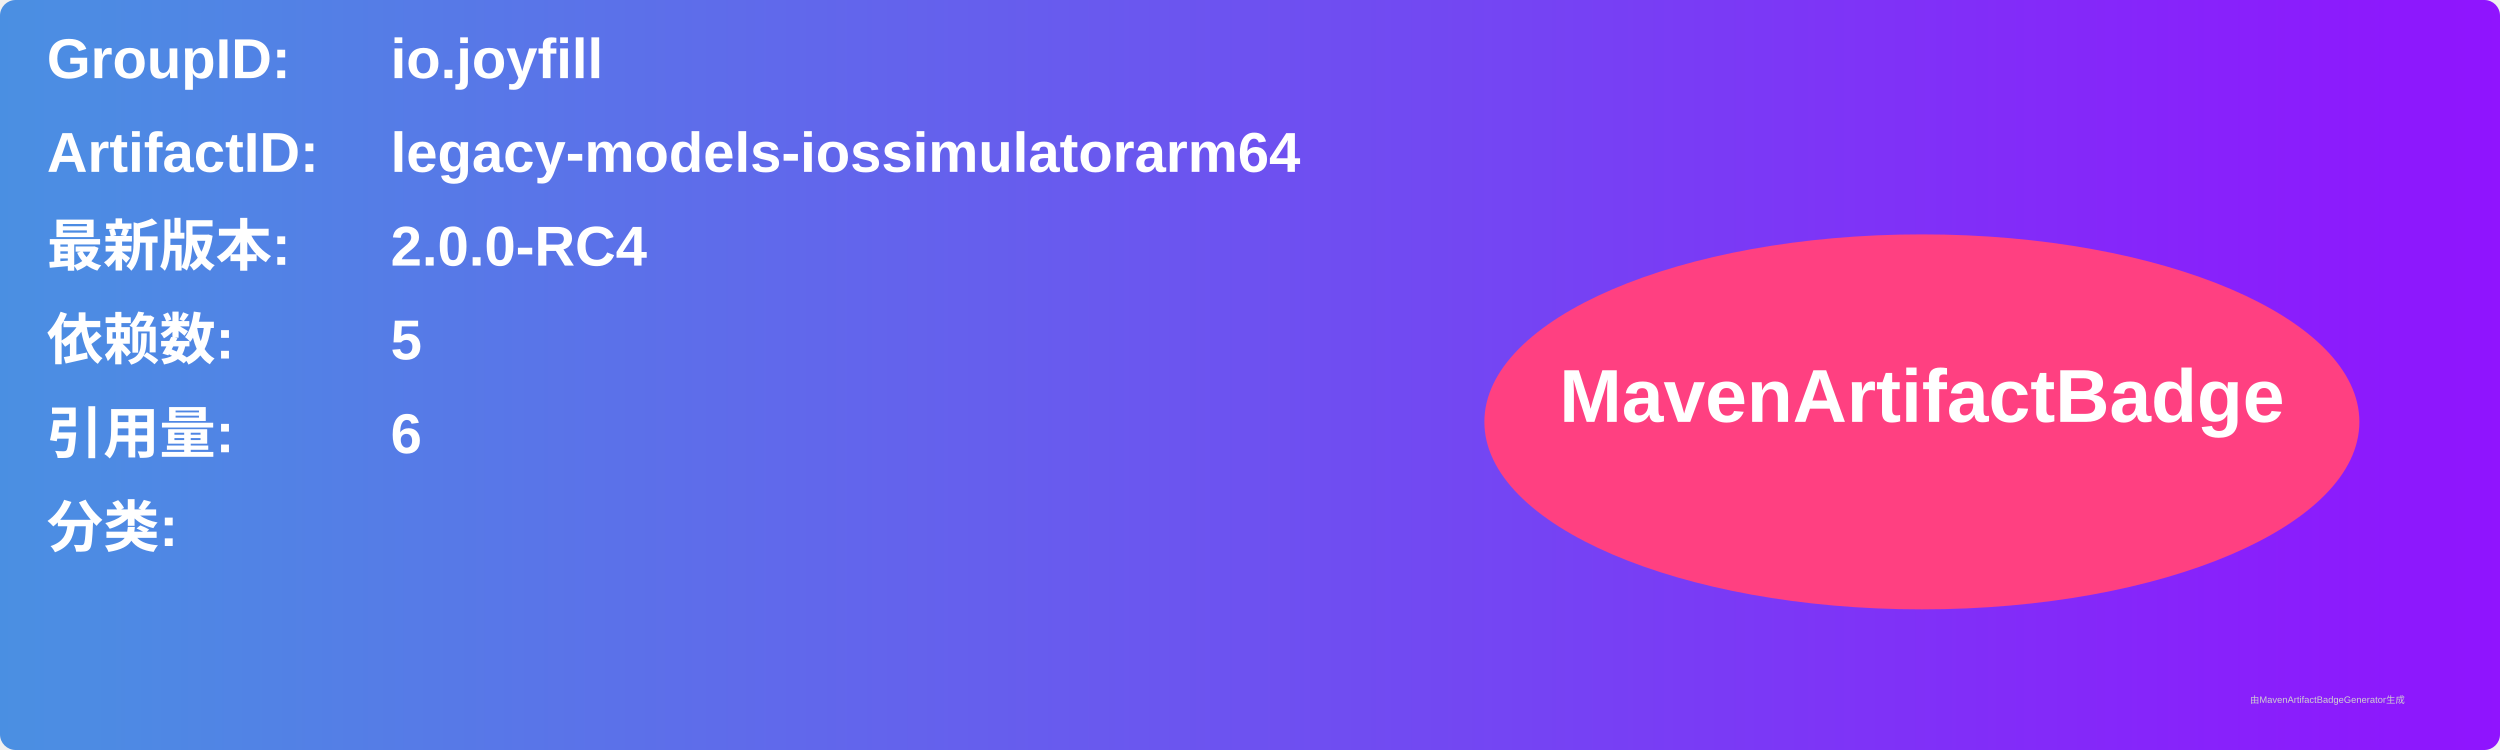
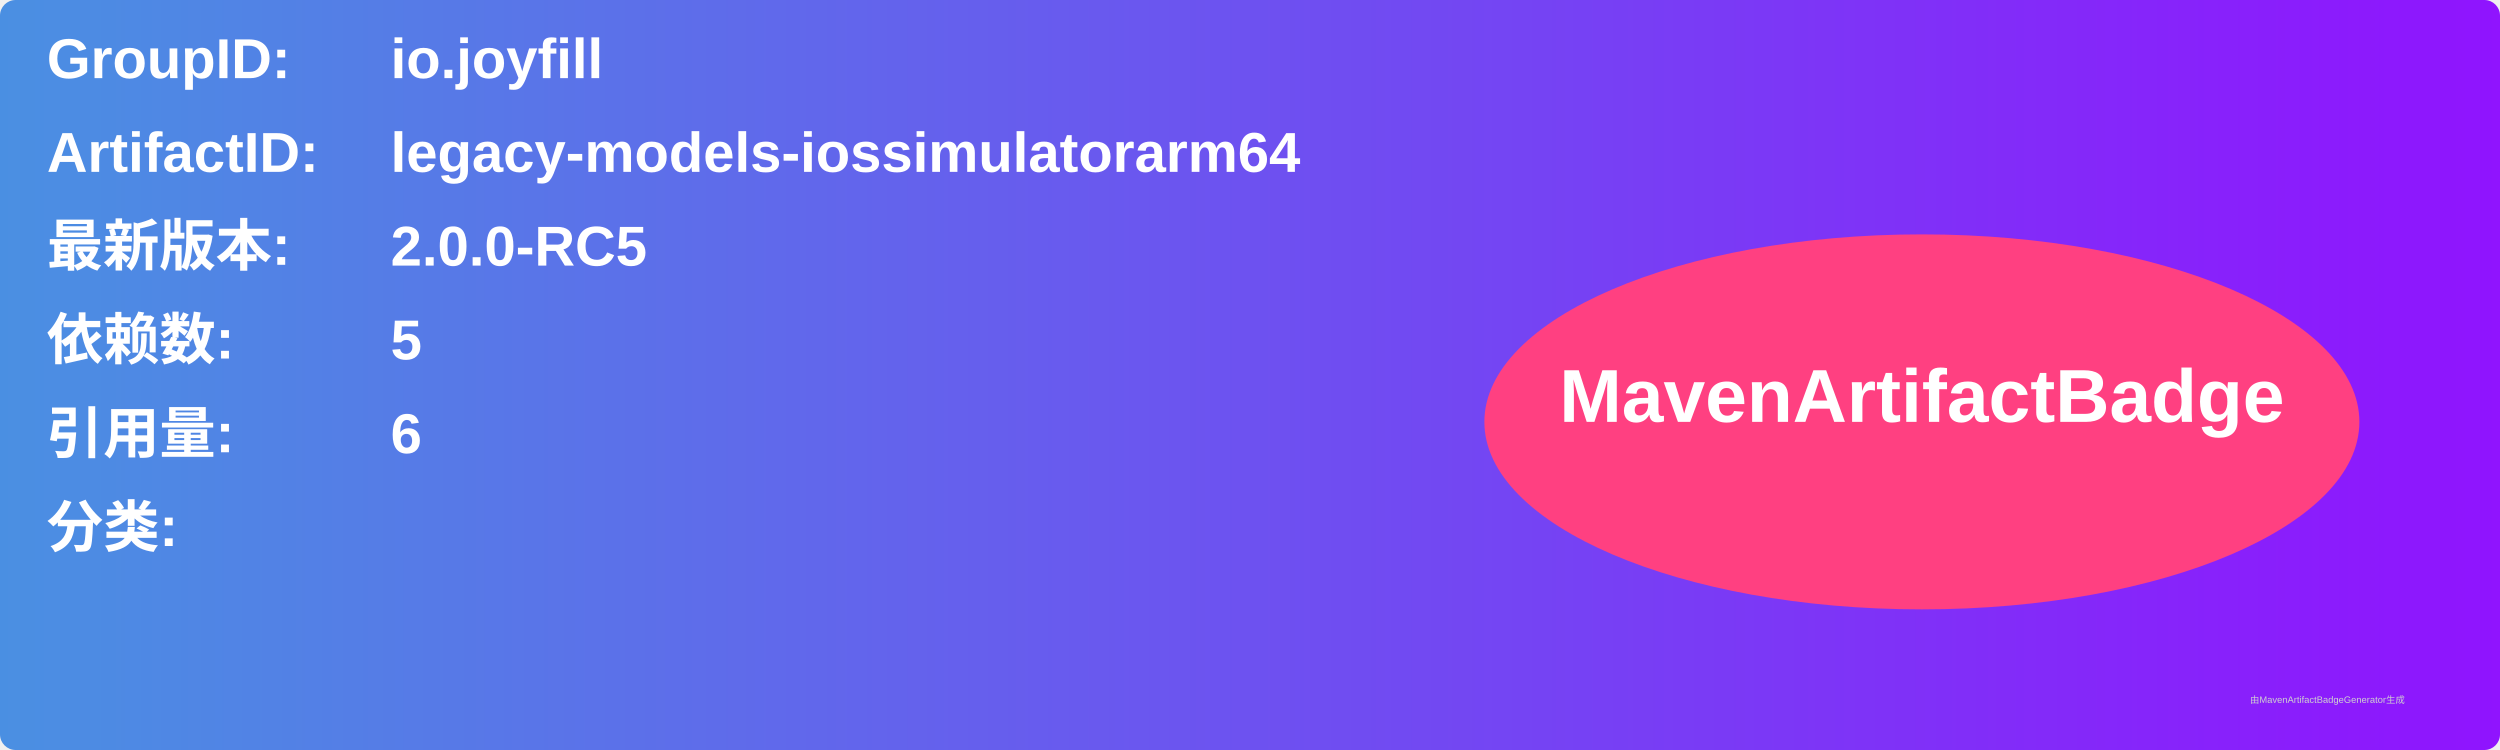
<svg xmlns="http://www.w3.org/2000/svg" width="800" height="240" viewBox="0 0 800 240">
  <linearGradient id="grad" x1="0%" y1="0%" x2="100%" y2="0%">
    <stop offset="0%" stop-color="#4a90e2" />
    <stop offset="100%" stop-color="#9013fe" />
  </linearGradient>
  <rect width="100%" height="100%" rx="5" ry="5" fill="url(#grad)" />
  <g transform="translate(15, 15)">
    <text x="0" y="10" font-family="Arial" font-size="18" fill="white" font-weight="bold" width="260">GroupID:</text>
    <text x="110" y="10" font-family="Arial" font-size="18" fill="white" font-weight="bold" width="460">io.joyfill</text>
    <text x="0" y="40" font-family="Arial" font-size="18" fill="white" font-weight="bold" width="260">ArtifactID:</text>
    <text x="110" y="40" font-family="Arial" font-size="18" fill="white" font-weight="bold" width="460">legacy-models-iossimulatorarm64</text>
    <text x="0" y="70" font-family="Arial" font-size="18" fill="white" font-weight="bold">最新版本:</text>
    <text x="110" y="70" font-family="Arial" font-size="18" fill="white" font-weight="bold">
-       <tspan font-weight="bold">2.0.0-RC4</tspan>
+       <tspan font-weight="bold">2.0.0-RC5</tspan>
    </text>
    <text x="0" y="100" font-family="Arial" font-size="18" fill="white" font-weight="bold">依赖数: </text>
    <text x="110" y="100" font-family="Arial" font-size="18" fill="white">
      <tspan font-weight="bold">5</tspan>
    </text>
    <text x="0" y="130" font-family="Arial" font-size="18" fill="white" font-weight="bold">引用量: </text>
    <text x="110" y="130" font-family="Arial" font-size="18" fill="white">
      <tspan font-weight="bold">6</tspan>
    </text>
    <text x="0" y="160" font-family="Arial" font-size="18" fill="white" font-weight="bold">分类:</text>
    <text x="10" y="190" font-family="Arial" font-size="10" fill="white">
      <tspan font-weight="bold" />
    </text>
    <ellipse cx="600" cy="120" rx="140" ry="60" fill="#ff4081" />
    <text x="600" y="120" text-anchor="middle" font-family="Arial" font-size="24" fill="white" font-weight="bold">MavenArtifactBadge</text>
  </g>
  <text x="720" y="225" font-family="Arial" font-size="3" fill="#d0d0d0">由MavenArtifactBadgeGenerator生成</text>
</svg>
